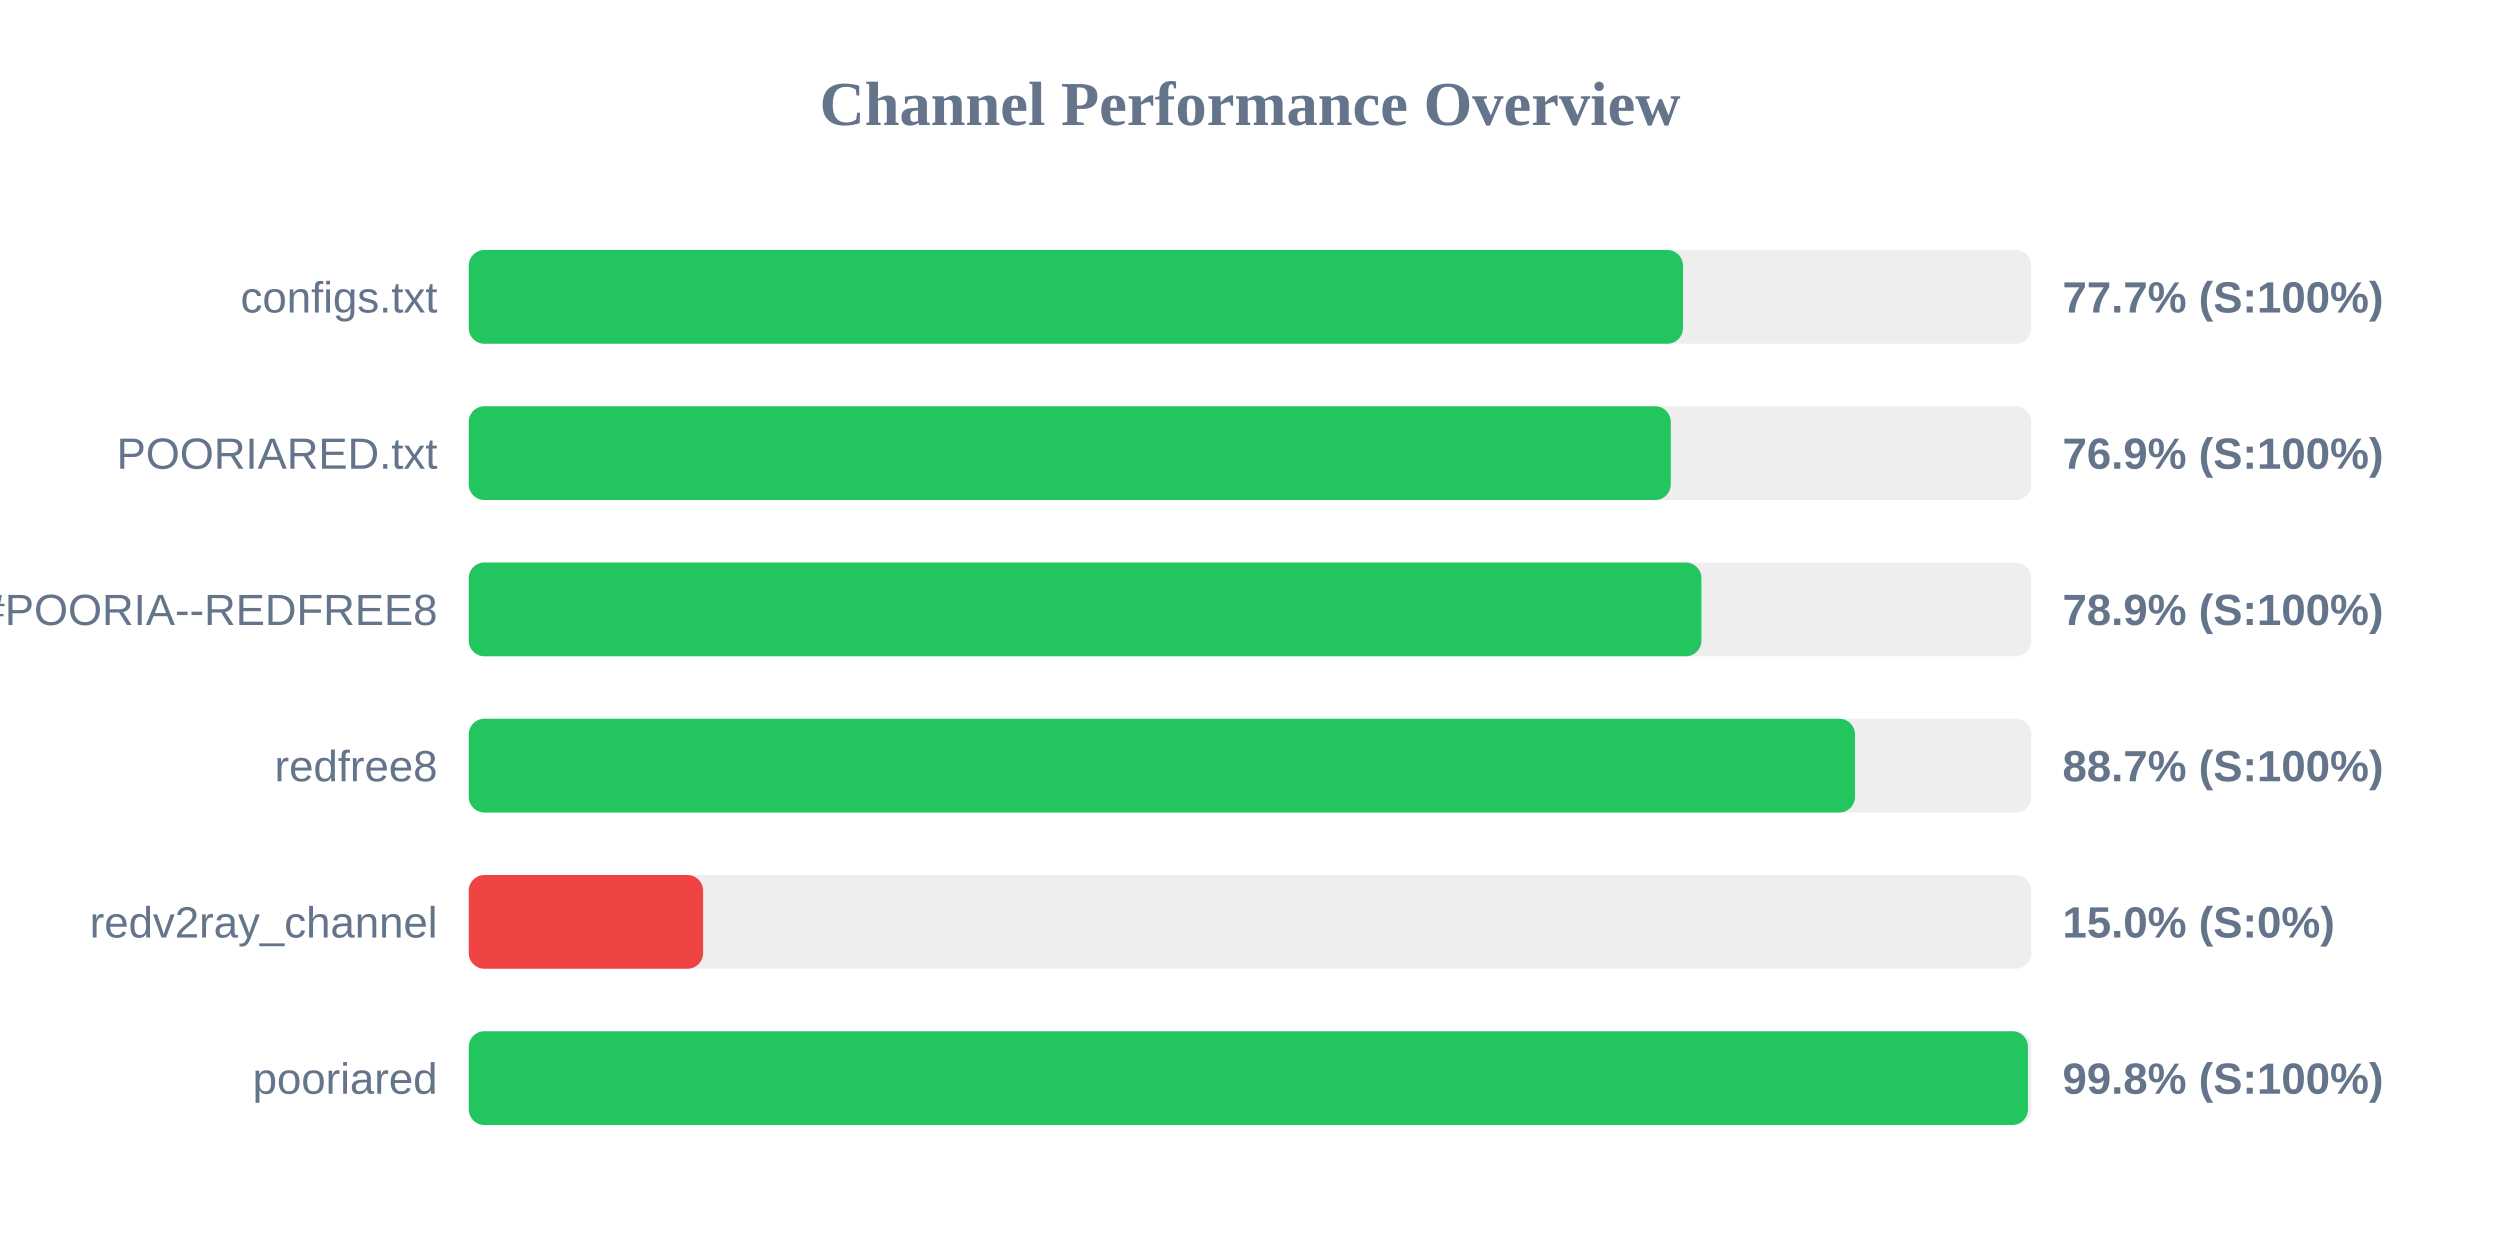
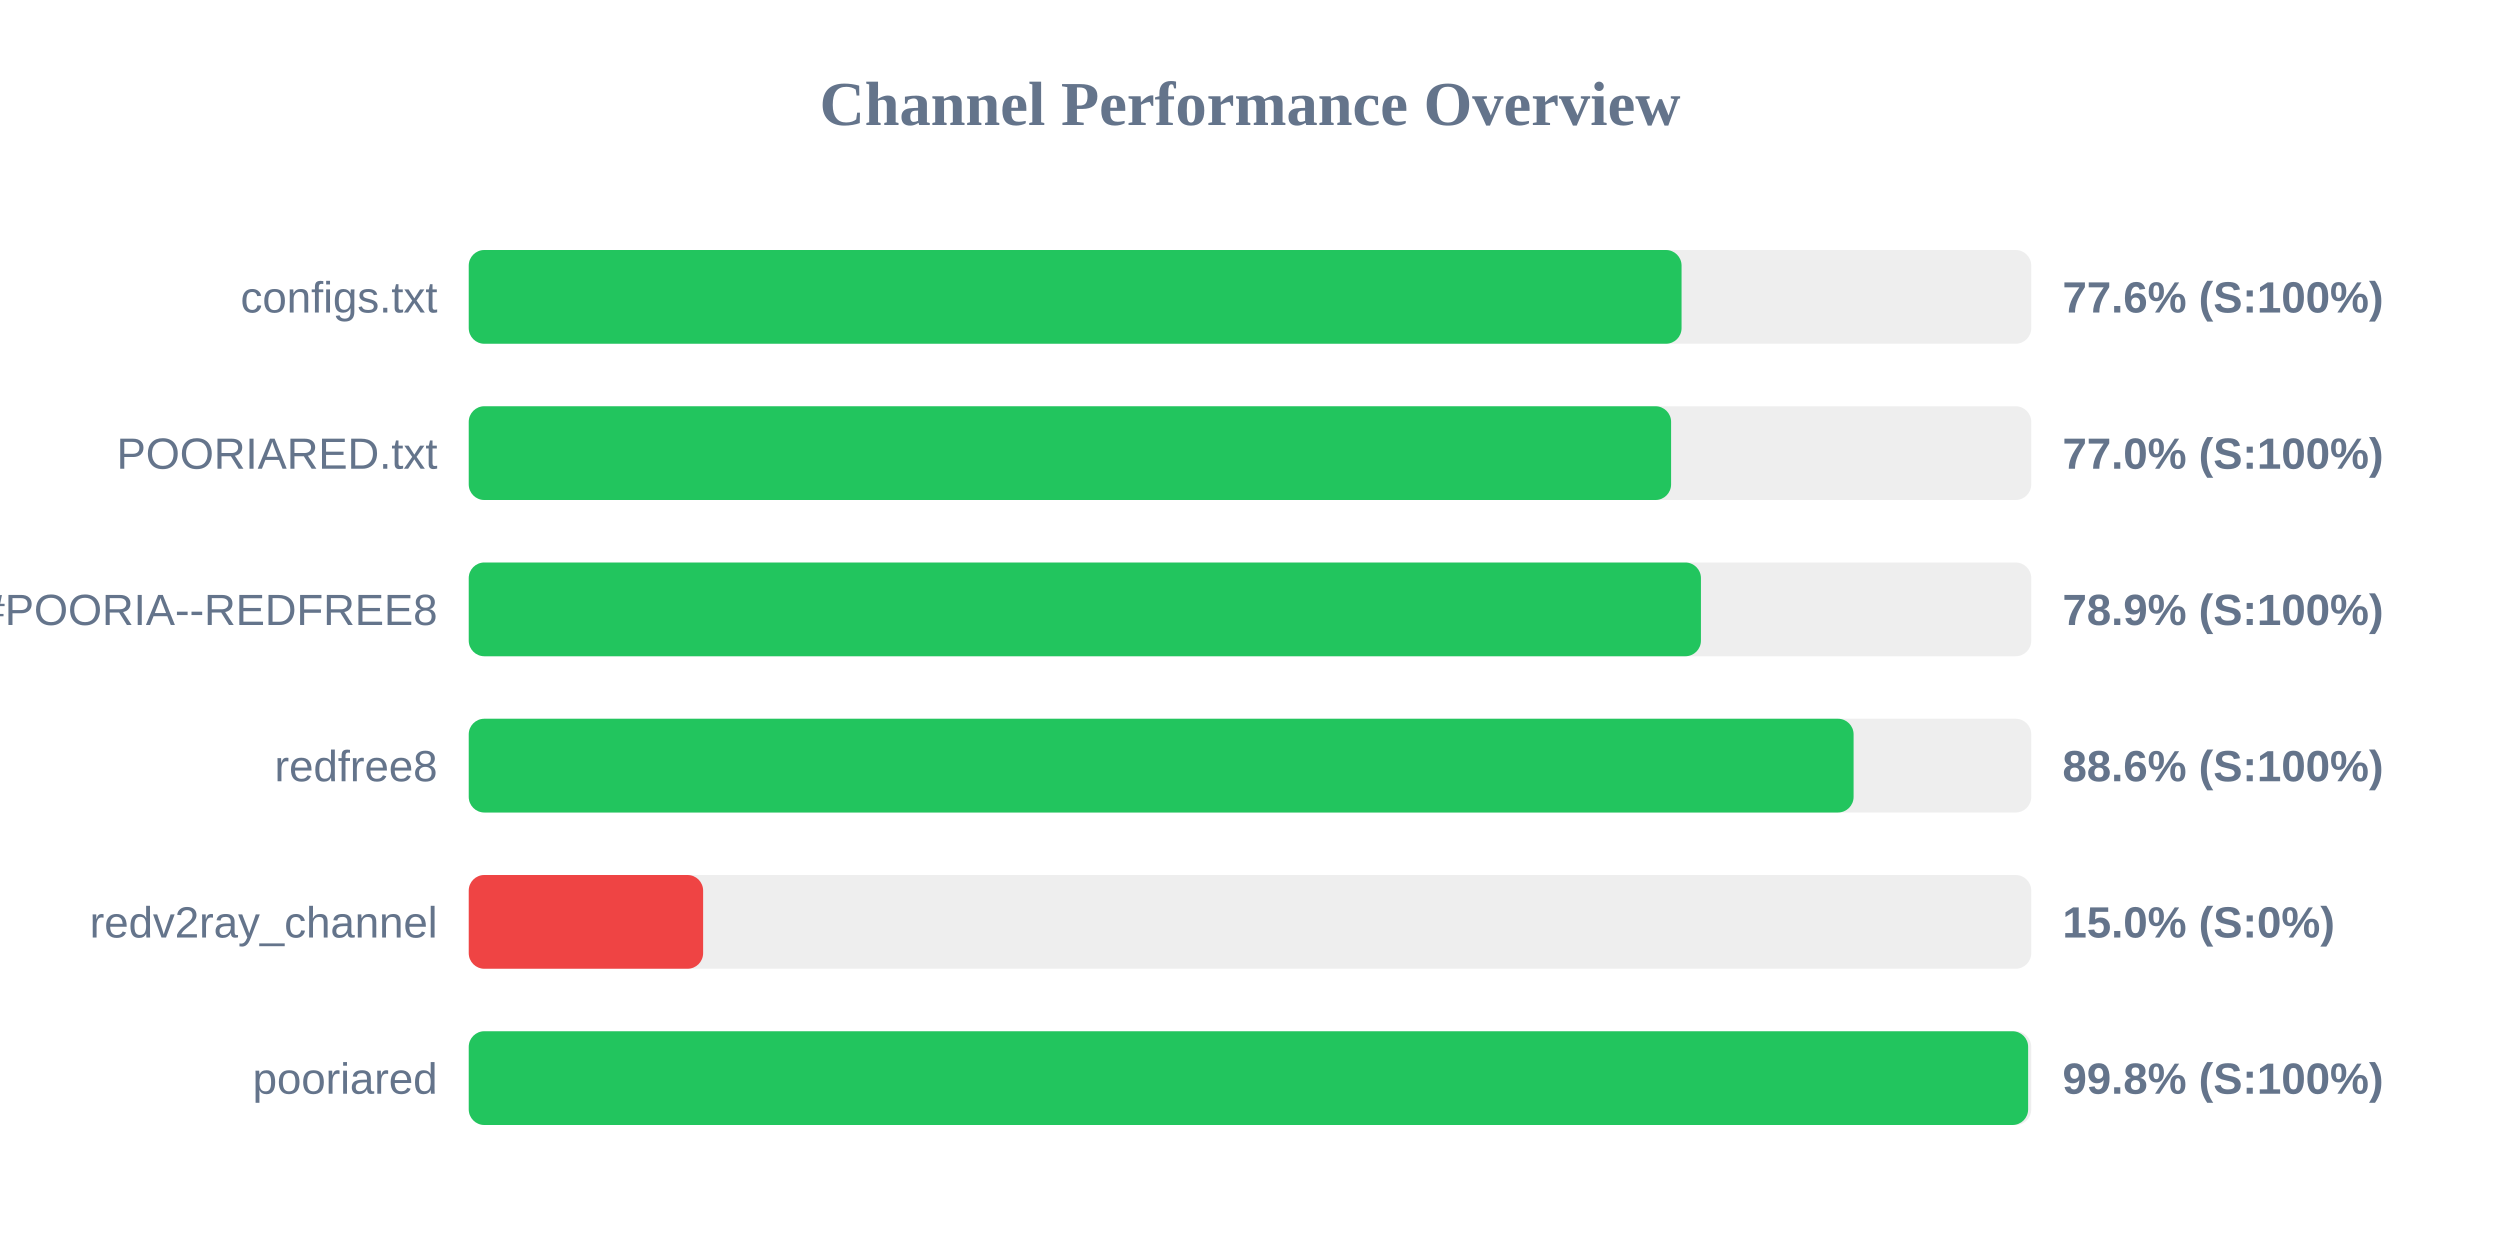
<svg xmlns="http://www.w3.org/2000/svg" width="800" height="400" version="1.1">
  <style>
        .row { font: 14px Arial; fill: #64748b; }
        .score { font: bold 14px Arial; fill: #64748b; }
    </style>
  <text x="400" y="40" text-anchor="middle" font-size="20px" font-weight="bold" fill="#64748b">Channel Performance Overview</text>
  <rect x="150" y="80" width="500" height="30" fill="#eee" rx="5" />
-   <rect x="150" y="80" width="388.55" height="30" fill="#22c55e" rx="5" />
+   <rect x="150" y="80" width="388.1" height="30" fill="#22c55e" rx="5" />
  <text x="140" y="100" text-anchor="end" class="row">configs.txt</text>
-   <text x="660" y="100" text-anchor="start" class="score">77.7% (S:100%)</text>
+   <text x="660" y="100" text-anchor="start" class="score">77.6% (S:100%)</text>
  <rect x="150" y="130" width="500" height="30" fill="#eee" rx="5" />
-   <rect x="150" y="130" width="384.65" height="30" fill="#22c55e" rx="5" />
+   <rect x="150" y="130" width="384.75" height="30" fill="#22c55e" rx="5" />
  <text x="140" y="150" text-anchor="end" class="row">POORIARED.txt</text>
-   <text x="660" y="150" text-anchor="start" class="score">76.9% (S:100%)</text>
+   <text x="660" y="150" text-anchor="start" class="score">77.0% (S:100%)</text>
  <rect x="150" y="180" width="500" height="30" fill="#eee" rx="5" />
-   <rect x="150" y="180" width="394.45" height="30" fill="#22c55e" rx="5" />
+   <rect x="150" y="180" width="394.3" height="30" fill="#22c55e" rx="5" />
  <text x="140" y="200" text-anchor="end" class="row">POORIA--REDFREE8.txt#POORIA--REDFREE8</text>
  <text x="660" y="200" text-anchor="start" class="score">78.9% (S:100%)</text>
  <rect x="150" y="230" width="500" height="30" fill="#eee" rx="5" />
-   <rect x="150" y="230" width="443.6" height="30" fill="#22c55e" rx="5" />
+   <rect x="150" y="230" width="443.15" height="30" fill="#22c55e" rx="5" />
  <text x="140" y="250" text-anchor="end" class="row">redfree8</text>
-   <text x="660" y="250" text-anchor="start" class="score">88.7% (S:100%)</text>
+   <text x="660" y="250" text-anchor="start" class="score">88.6% (S:100%)</text>
  <rect x="150" y="280" width="500" height="30" fill="#eee" rx="5" />
  <rect x="150" y="280" width="75.0" height="30" fill="#ef4444" rx="5" />
  <text x="140" y="300" text-anchor="end" class="row">redv2ray_channel</text>
  <text x="660" y="300" text-anchor="start" class="score">15.0% (S:0%)</text>
  <rect x="150" y="330" width="500" height="30" fill="#eee" rx="5" />
-   <rect x="150" y="330" width="498.95" height="30" fill="#22c55e" rx="5" />
+   <rect x="150" y="330" width="499.0" height="30" fill="#22c55e" rx="5" />
  <text x="140" y="350" text-anchor="end" class="row">pooriared</text>
  <text x="660" y="350" text-anchor="start" class="score">99.8% (S:100%)</text>
</svg>
